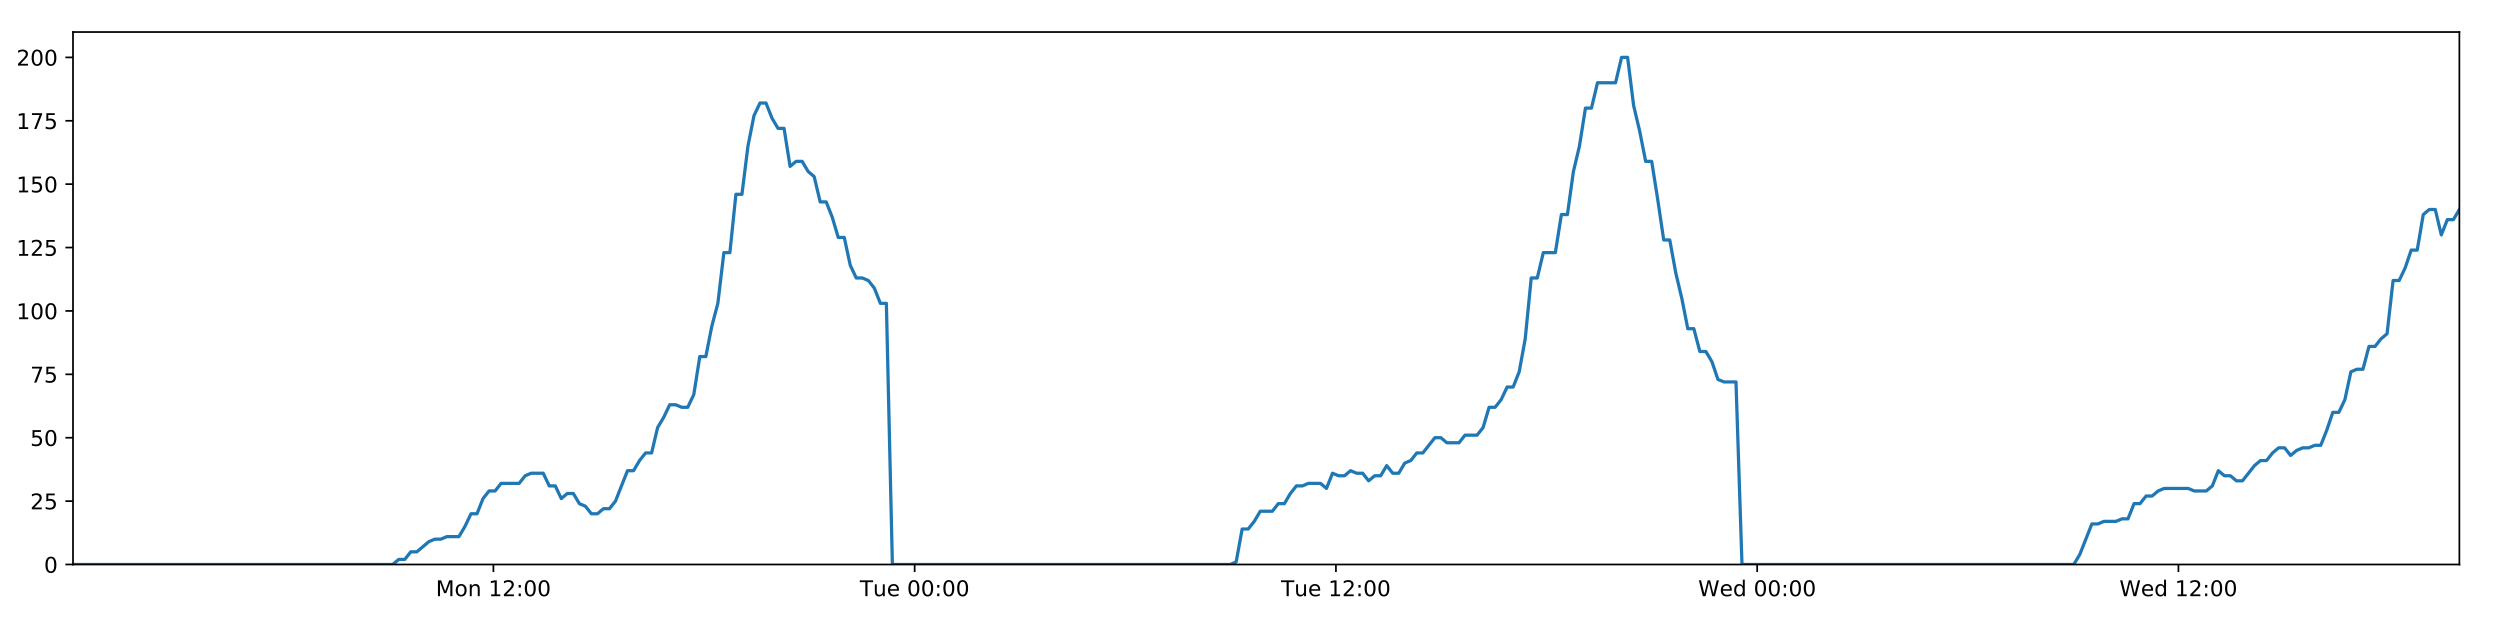
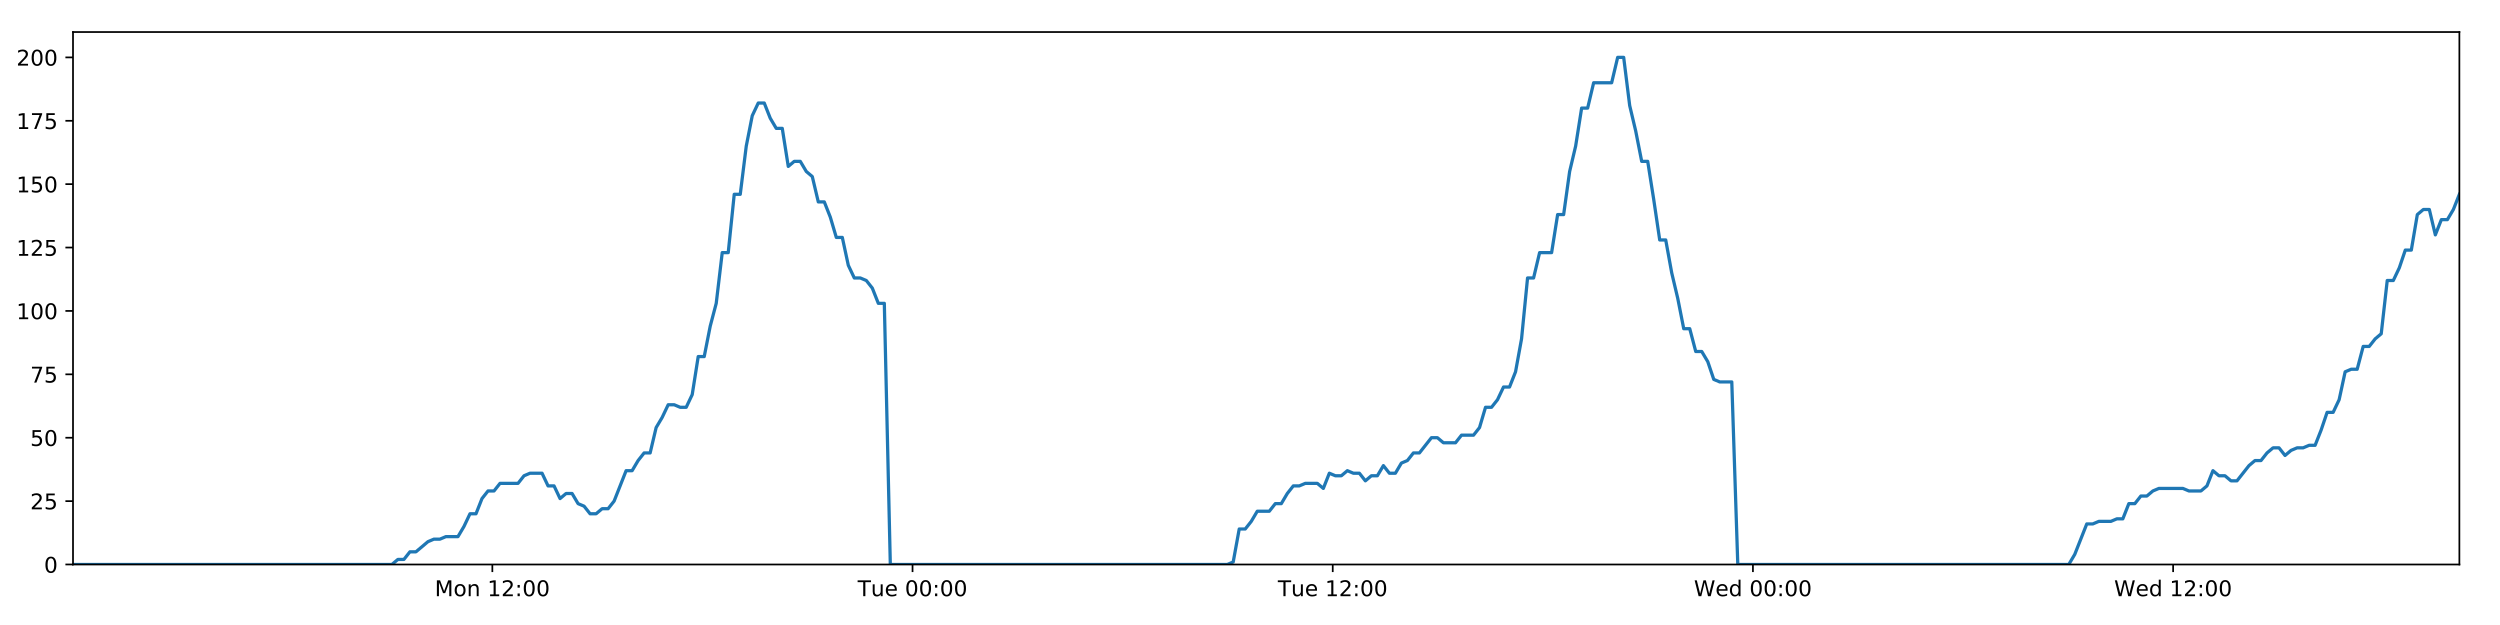
<svg xmlns="http://www.w3.org/2000/svg" xmlns:xlink="http://www.w3.org/1999/xlink" height="288pt" version="1.1" viewBox="0 0 1152 288" width="1152pt">
  <defs>
    <style type="text/css">
*{stroke-linecap:butt;stroke-linejoin:round;}
  </style>
  </defs>
  <g id="figure_1">
    <g id="patch_1">
      <path d="M 0 288  L 1152 288  L 1152 0  L 0 0  z " style="fill:#ffffff;" />
    </g>
    <g id="axes_1">
      <g id="patch_2">
        <path d="M 33.64 260.12  L 1133.28 260.12  L 1133.28 14.76  L 33.64 14.76  z " style="fill:#ffffff;" />
      </g>
      <g id="matplotlib.axis_1">
        <g id="xtick_1">
          <g id="line2d_1">
            <defs>
-               <path d="M 0 0  L 0 3.5  " id="m4ad1dba4ac" style="stroke:#000000;stroke-width:0.8;" />
-             </defs>
-             <g>
-               <use style="stroke:#000000;stroke-width:0.8;" x="227.361" xlink:href="#m4ad1dba4ac" y="260.12" />
+               <path d="M 0 0  L 0 3.5  " id="m8fb717ccfd" style="stroke:#000000;stroke-width:0.8;" />
+             </defs>
+             <g>
+               <use style="stroke:#000000;stroke-width:0.8;" x="226.873" xlink:href="#m8fb717ccfd" y="260.12" />
            </g>
          </g>
          <g id="text_1">
            <defs>
              <path d="M 9.812 72.906  L 24.516 72.906  L 43.109 23.297  L 61.812 72.906  L 76.516 72.906  L 76.516 0  L 66.891 0  L 66.891 64.016  L 48.094 14.016  L 38.188 14.016  L 19.391 64.016  L 19.391 0  L 9.812 0  z " id="DejaVuSans-77" />
              <path d="M 30.609 48.391  Q 23.391 48.391 19.188 42.75  Q 14.984 37.109 14.984 27.297  Q 14.984 17.484 19.156 11.844  Q 23.344 6.203 30.609 6.203  Q 37.797 6.203 41.984 11.859  Q 46.188 17.531 46.188 27.297  Q 46.188 37.016 41.984 42.703  Q 37.797 48.391 30.609 48.391  z M 30.609 56  Q 42.328 56 49.016 48.375  Q 55.719 40.766 55.719 27.297  Q 55.719 13.875 49.016 6.219  Q 42.328 -1.422 30.609 -1.422  Q 18.844 -1.422 12.172 6.219  Q 5.516 13.875 5.516 27.297  Q 5.516 40.766 12.172 48.375  Q 18.844 56 30.609 56  z " id="DejaVuSans-111" />
              <path d="M 54.891 33.016  L 54.891 0  L 45.906 0  L 45.906 32.719  Q 45.906 40.484 42.875 44.328  Q 39.844 48.188 33.797 48.188  Q 26.516 48.188 22.312 43.547  Q 18.109 38.922 18.109 30.906  L 18.109 0  L 9.078 0  L 9.078 54.688  L 18.109 54.688  L 18.109 46.188  Q 21.344 51.125 25.703 53.562  Q 30.078 56 35.797 56  Q 45.219 56 50.047 50.172  Q 54.891 44.344 54.891 33.016  z " id="DejaVuSans-110" />
              <path id="DejaVuSans-32" />
              <path d="M 12.406 8.297  L 28.516 8.297  L 28.516 63.922  L 10.984 60.406  L 10.984 69.391  L 28.422 72.906  L 38.281 72.906  L 38.281 8.297  L 54.391 8.297  L 54.391 0  L 12.406 0  z " id="DejaVuSans-49" />
              <path d="M 19.188 8.297  L 53.609 8.297  L 53.609 0  L 7.328 0  L 7.328 8.297  Q 12.938 14.109 22.625 23.891  Q 32.328 33.688 34.812 36.531  Q 39.547 41.844 41.422 45.531  Q 43.312 49.219 43.312 52.781  Q 43.312 58.594 39.234 62.25  Q 35.156 65.922 28.609 65.922  Q 23.969 65.922 18.812 64.312  Q 13.672 62.703 7.812 59.422  L 7.812 69.391  Q 13.766 71.781 18.938 73  Q 24.125 74.219 28.422 74.219  Q 39.75 74.219 46.484 68.547  Q 53.219 62.891 53.219 53.422  Q 53.219 48.922 51.531 44.891  Q 49.859 40.875 45.406 35.406  Q 44.188 33.984 37.641 27.219  Q 31.109 20.453 19.188 8.297  z " id="DejaVuSans-50" />
              <path d="M 11.719 12.406  L 22.016 12.406  L 22.016 0  L 11.719 0  z M 11.719 51.703  L 22.016 51.703  L 22.016 39.312  L 11.719 39.312  z " id="DejaVuSans-58" />
              <path d="M 31.781 66.406  Q 24.172 66.406 20.328 58.906  Q 16.5 51.422 16.5 36.375  Q 16.5 21.391 20.328 13.891  Q 24.172 6.391 31.781 6.391  Q 39.453 6.391 43.281 13.891  Q 47.125 21.391 47.125 36.375  Q 47.125 51.422 43.281 58.906  Q 39.453 66.406 31.781 66.406  z M 31.781 74.219  Q 44.047 74.219 50.516 64.516  Q 56.984 54.828 56.984 36.375  Q 56.984 17.969 50.516 8.266  Q 44.047 -1.422 31.781 -1.422  Q 19.531 -1.422 13.062 8.266  Q 6.594 17.969 6.594 36.375  Q 6.594 54.828 13.062 64.516  Q 19.531 74.219 31.781 74.219  z " id="DejaVuSans-48" />
            </defs>
-             <g transform="translate(200.8206 274.7184)scale(0.1 -0.1)">
+             <g transform="translate(200.3323 274.7184)scale(0.1 -0.1)">
              <use xlink:href="#DejaVuSans-77" />
              <use x="86.279" xlink:href="#DejaVuSans-111" />
              <use x="147.461" xlink:href="#DejaVuSans-110" />
              <use x="210.84" xlink:href="#DejaVuSans-32" />
              <use x="242.627" xlink:href="#DejaVuSans-49" />
              <use x="306.25" xlink:href="#DejaVuSans-50" />
              <use x="369.873" xlink:href="#DejaVuSans-58" />
              <use x="403.564" xlink:href="#DejaVuSans-48" />
              <use x="467.188" xlink:href="#DejaVuSans-48" />
            </g>
          </g>
        </g>
        <g id="xtick_2">
          <g id="line2d_2">
            <g>
-               <use style="stroke:#000000;stroke-width:0.8;" x="421.476" xlink:href="#m4ad1dba4ac" y="260.12" />
+               <use style="stroke:#000000;stroke-width:0.8;" x="420.498" xlink:href="#m8fb717ccfd" y="260.12" />
            </g>
          </g>
          <g id="text_2">
            <defs>
              <path d="M -0.297 72.906  L 61.375 72.906  L 61.375 64.594  L 35.5 64.594  L 35.5 0  L 25.594 0  L 25.594 64.594  L -0.297 64.594  z " id="DejaVuSans-84" />
              <path d="M 8.5 21.578  L 8.5 54.688  L 17.484 54.688  L 17.484 21.922  Q 17.484 14.156 20.5 10.266  Q 23.531 6.391 29.594 6.391  Q 36.859 6.391 41.078 11.031  Q 45.312 15.672 45.312 23.688  L 45.312 54.688  L 54.297 54.688  L 54.297 0  L 45.312 0  L 45.312 8.406  Q 42.047 3.422 37.719 1  Q 33.406 -1.422 27.688 -1.422  Q 18.266 -1.422 13.375 4.438  Q 8.5 10.297 8.5 21.578  z M 31.109 56  z " id="DejaVuSans-117" />
              <path d="M 56.203 29.594  L 56.203 25.203  L 14.891 25.203  Q 15.484 15.922 20.484 11.062  Q 25.484 6.203 34.422 6.203  Q 39.594 6.203 44.453 7.469  Q 49.312 8.734 54.109 11.281  L 54.109 2.781  Q 49.266 0.734 44.188 -0.344  Q 39.109 -1.422 33.891 -1.422  Q 20.797 -1.422 13.156 6.188  Q 5.516 13.812 5.516 26.812  Q 5.516 40.234 12.766 48.109  Q 20.016 56 32.328 56  Q 43.359 56 49.781 48.891  Q 56.203 41.797 56.203 29.594  z M 47.219 32.234  Q 47.125 39.594 43.094 43.984  Q 39.062 48.391 32.422 48.391  Q 24.906 48.391 20.391 44.141  Q 15.875 39.891 15.188 32.172  z " id="DejaVuSans-101" />
            </defs>
-             <g transform="translate(396.1901 274.7184)scale(0.1 -0.1)">
+             <g transform="translate(395.2125 274.7184)scale(0.1 -0.1)">
              <use xlink:href="#DejaVuSans-84" />
              <use x="60.85" xlink:href="#DejaVuSans-117" />
              <use x="124.229" xlink:href="#DejaVuSans-101" />
              <use x="185.752" xlink:href="#DejaVuSans-32" />
              <use x="217.539" xlink:href="#DejaVuSans-48" />
              <use x="281.162" xlink:href="#DejaVuSans-48" />
              <use x="344.785" xlink:href="#DejaVuSans-58" />
              <use x="378.477" xlink:href="#DejaVuSans-48" />
              <use x="442.1" xlink:href="#DejaVuSans-48" />
            </g>
          </g>
        </g>
        <g id="xtick_3">
          <g id="line2d_3">
            <g>
-               <use style="stroke:#000000;stroke-width:0.8;" x="615.591" xlink:href="#m4ad1dba4ac" y="260.12" />
+               <use style="stroke:#000000;stroke-width:0.8;" x="614.124" xlink:href="#m8fb717ccfd" y="260.12" />
            </g>
          </g>
          <g id="text_3">
-             <g transform="translate(590.3049 274.7184)scale(0.1 -0.1)">
+             <g transform="translate(588.838 274.7184)scale(0.1 -0.1)">
              <use xlink:href="#DejaVuSans-84" />
              <use x="60.85" xlink:href="#DejaVuSans-117" />
              <use x="124.229" xlink:href="#DejaVuSans-101" />
              <use x="185.752" xlink:href="#DejaVuSans-32" />
              <use x="217.539" xlink:href="#DejaVuSans-49" />
              <use x="281.162" xlink:href="#DejaVuSans-50" />
              <use x="344.785" xlink:href="#DejaVuSans-58" />
              <use x="378.477" xlink:href="#DejaVuSans-48" />
              <use x="442.1" xlink:href="#DejaVuSans-48" />
            </g>
          </g>
        </g>
        <g id="xtick_4">
          <g id="line2d_4">
            <g>
-               <use style="stroke:#000000;stroke-width:0.8;" x="809.706" xlink:href="#m4ad1dba4ac" y="260.12" />
+               <use style="stroke:#000000;stroke-width:0.8;" x="807.749" xlink:href="#m8fb717ccfd" y="260.12" />
            </g>
          </g>
          <g id="text_4">
            <defs>
              <path d="M 3.328 72.906  L 13.281 72.906  L 28.609 11.281  L 43.891 72.906  L 54.984 72.906  L 70.312 11.281  L 85.594 72.906  L 95.609 72.906  L 77.297 0  L 64.891 0  L 49.516 63.281  L 33.984 0  L 21.578 0  z " id="DejaVuSans-87" />
              <path d="M 45.406 46.391  L 45.406 75.984  L 54.391 75.984  L 54.391 0  L 45.406 0  L 45.406 8.203  Q 42.578 3.328 38.25 0.953  Q 33.938 -1.422 27.875 -1.422  Q 17.969 -1.422 11.734 6.484  Q 5.516 14.406 5.516 27.297  Q 5.516 40.188 11.734 48.094  Q 17.969 56 27.875 56  Q 33.938 56 38.25 53.625  Q 42.578 51.266 45.406 46.391  z M 14.797 27.297  Q 14.797 17.391 18.875 11.75  Q 22.953 6.109 30.078 6.109  Q 37.203 6.109 41.297 11.75  Q 45.406 17.391 45.406 27.297  Q 45.406 37.203 41.297 42.844  Q 37.203 48.484 30.078 48.484  Q 22.953 48.484 18.875 42.844  Q 14.797 37.203 14.797 27.297  z " id="DejaVuSans-100" />
            </defs>
-             <g transform="translate(782.5165 274.7184)scale(0.1 -0.1)">
+             <g transform="translate(780.5604 274.7184)scale(0.1 -0.1)">
              <use xlink:href="#DejaVuSans-87" />
              <use x="98.799" xlink:href="#DejaVuSans-101" />
              <use x="160.322" xlink:href="#DejaVuSans-100" />
              <use x="223.799" xlink:href="#DejaVuSans-32" />
              <use x="255.586" xlink:href="#DejaVuSans-48" />
              <use x="319.209" xlink:href="#DejaVuSans-48" />
              <use x="382.832" xlink:href="#DejaVuSans-58" />
              <use x="416.523" xlink:href="#DejaVuSans-48" />
              <use x="480.146" xlink:href="#DejaVuSans-48" />
            </g>
          </g>
        </g>
        <g id="xtick_5">
          <g id="line2d_5">
            <g>
-               <use style="stroke:#000000;stroke-width:0.8;" x="1003.82" xlink:href="#m4ad1dba4ac" y="260.12" />
+               <use style="stroke:#000000;stroke-width:0.8;" x="1001.375" xlink:href="#m8fb717ccfd" y="260.12" />
            </g>
          </g>
          <g id="text_5">
-             <g transform="translate(976.6313 274.7184)scale(0.1 -0.1)">
+             <g transform="translate(974.1858 274.7184)scale(0.1 -0.1)">
              <use xlink:href="#DejaVuSans-87" />
              <use x="98.799" xlink:href="#DejaVuSans-101" />
              <use x="160.322" xlink:href="#DejaVuSans-100" />
              <use x="223.799" xlink:href="#DejaVuSans-32" />
              <use x="255.586" xlink:href="#DejaVuSans-49" />
              <use x="319.209" xlink:href="#DejaVuSans-50" />
              <use x="382.832" xlink:href="#DejaVuSans-58" />
              <use x="416.523" xlink:href="#DejaVuSans-48" />
              <use x="480.146" xlink:href="#DejaVuSans-48" />
            </g>
          </g>
        </g>
      </g>
      <g id="matplotlib.axis_2">
        <g id="ytick_1">
          <g id="line2d_6">
            <defs>
-               <path d="M 0 0  L -3.5 0  " id="m0d8b12e424" style="stroke:#000000;stroke-width:0.8;" />
-             </defs>
-             <g>
-               <use style="stroke:#000000;stroke-width:0.8;" x="33.64" xlink:href="#m0d8b12e424" y="260.12" />
+               <path d="M 0 0  L -3.5 0  " id="mb084000bf9" style="stroke:#000000;stroke-width:0.8;" />
+             </defs>
+             <g>
+               <use style="stroke:#000000;stroke-width:0.8;" x="33.64" xlink:href="#mb084000bf9" y="260.12" />
            </g>
          </g>
          <g id="text_6">
            <g transform="translate(20.2775 263.9192)scale(0.1 -0.1)">
              <use xlink:href="#DejaVuSans-48" />
            </g>
          </g>
        </g>
        <g id="ytick_2">
          <g id="line2d_7">
            <g>
-               <use style="stroke:#000000;stroke-width:0.8;" x="33.64" xlink:href="#m0d8b12e424" y="230.91" />
+               <use style="stroke:#000000;stroke-width:0.8;" x="33.64" xlink:href="#mb084000bf9" y="230.91" />
            </g>
          </g>
          <g id="text_7">
            <defs>
              <path d="M 10.797 72.906  L 49.516 72.906  L 49.516 64.594  L 19.828 64.594  L 19.828 46.734  Q 21.969 47.469 24.109 47.828  Q 26.266 48.188 28.422 48.188  Q 40.625 48.188 47.75 41.5  Q 54.891 34.812 54.891 23.391  Q 54.891 11.625 47.562 5.094  Q 40.234 -1.422 26.906 -1.422  Q 22.312 -1.422 17.547 -0.641  Q 12.797 0.141 7.719 1.703  L 7.719 11.625  Q 12.109 9.234 16.797 8.062  Q 21.484 6.891 26.703 6.891  Q 35.156 6.891 40.078 11.328  Q 45.016 15.766 45.016 23.391  Q 45.016 31 40.078 35.438  Q 35.156 39.891 26.703 39.891  Q 22.75 39.891 18.812 39.016  Q 14.891 38.141 10.797 36.281  z " id="DejaVuSans-53" />
            </defs>
            <g transform="translate(13.915 234.7097)scale(0.1 -0.1)">
              <use xlink:href="#DejaVuSans-50" />
              <use x="63.623" xlink:href="#DejaVuSans-53" />
            </g>
          </g>
        </g>
        <g id="ytick_3">
          <g id="line2d_8">
            <g>
-               <use style="stroke:#000000;stroke-width:0.8;" x="33.64" xlink:href="#m0d8b12e424" y="201.701" />
+               <use style="stroke:#000000;stroke-width:0.8;" x="33.64" xlink:href="#mb084000bf9" y="201.701" />
            </g>
          </g>
          <g id="text_8">
            <g transform="translate(13.915 205.5002)scale(0.1 -0.1)">
              <use xlink:href="#DejaVuSans-53" />
              <use x="63.623" xlink:href="#DejaVuSans-48" />
            </g>
          </g>
        </g>
        <g id="ytick_4">
          <g id="line2d_9">
            <g>
-               <use style="stroke:#000000;stroke-width:0.8;" x="33.64" xlink:href="#m0d8b12e424" y="172.491" />
+               <use style="stroke:#000000;stroke-width:0.8;" x="33.64" xlink:href="#mb084000bf9" y="172.491" />
            </g>
          </g>
          <g id="text_9">
            <defs>
              <path d="M 8.203 72.906  L 55.078 72.906  L 55.078 68.703  L 28.609 0  L 18.312 0  L 43.219 64.594  L 8.203 64.594  z " id="DejaVuSans-55" />
            </defs>
            <g transform="translate(13.915 176.2906)scale(0.1 -0.1)">
              <use xlink:href="#DejaVuSans-55" />
              <use x="63.623" xlink:href="#DejaVuSans-53" />
            </g>
          </g>
        </g>
        <g id="ytick_5">
          <g id="line2d_10">
            <g>
-               <use style="stroke:#000000;stroke-width:0.8;" x="33.64" xlink:href="#m0d8b12e424" y="143.282" />
+               <use style="stroke:#000000;stroke-width:0.8;" x="33.64" xlink:href="#mb084000bf9" y="143.282" />
            </g>
          </g>
          <g id="text_10">
            <g transform="translate(7.5525 147.0811)scale(0.1 -0.1)">
              <use xlink:href="#DejaVuSans-49" />
              <use x="63.623" xlink:href="#DejaVuSans-48" />
              <use x="127.246" xlink:href="#DejaVuSans-48" />
            </g>
          </g>
        </g>
        <g id="ytick_6">
          <g id="line2d_11">
            <g>
-               <use style="stroke:#000000;stroke-width:0.8;" x="33.64" xlink:href="#m0d8b12e424" y="114.072" />
+               <use style="stroke:#000000;stroke-width:0.8;" x="33.64" xlink:href="#mb084000bf9" y="114.072" />
            </g>
          </g>
          <g id="text_11">
            <g transform="translate(7.5525 117.8716)scale(0.1 -0.1)">
              <use xlink:href="#DejaVuSans-49" />
              <use x="63.623" xlink:href="#DejaVuSans-50" />
              <use x="127.246" xlink:href="#DejaVuSans-53" />
            </g>
          </g>
        </g>
        <g id="ytick_7">
          <g id="line2d_12">
            <g>
-               <use style="stroke:#000000;stroke-width:0.8;" x="33.64" xlink:href="#m0d8b12e424" y="84.863" />
+               <use style="stroke:#000000;stroke-width:0.8;" x="33.64" xlink:href="#mb084000bf9" y="84.863" />
            </g>
          </g>
          <g id="text_12">
            <g transform="translate(7.5525 88.66208)scale(0.1 -0.1)">
              <use xlink:href="#DejaVuSans-49" />
              <use x="63.623" xlink:href="#DejaVuSans-53" />
              <use x="127.246" xlink:href="#DejaVuSans-48" />
            </g>
          </g>
        </g>
        <g id="ytick_8">
          <g id="line2d_13">
            <g>
-               <use style="stroke:#000000;stroke-width:0.8;" x="33.64" xlink:href="#m0d8b12e424" y="55.653" />
+               <use style="stroke:#000000;stroke-width:0.8;" x="33.64" xlink:href="#mb084000bf9" y="55.653" />
            </g>
          </g>
          <g id="text_13">
            <g transform="translate(7.5525 59.45255)scale(0.1 -0.1)">
              <use xlink:href="#DejaVuSans-49" />
              <use x="63.623" xlink:href="#DejaVuSans-55" />
              <use x="127.246" xlink:href="#DejaVuSans-53" />
            </g>
          </g>
        </g>
        <g id="ytick_9">
          <g id="line2d_14">
            <g>
-               <use style="stroke:#000000;stroke-width:0.8;" x="33.64" xlink:href="#m0d8b12e424" y="26.444" />
+               <use style="stroke:#000000;stroke-width:0.8;" x="33.64" xlink:href="#mb084000bf9" y="26.444" />
            </g>
          </g>
          <g id="text_14">
            <g transform="translate(7.5525 30.24303)scale(0.1 -0.1)">
              <use xlink:href="#DejaVuSans-50" />
              <use x="63.623" xlink:href="#DejaVuSans-48" />
              <use x="127.246" xlink:href="#DejaVuSans-48" />
            </g>
          </g>
        </g>
      </g>
      <g id="line2d_15">
-         <path clip-path="url(#p8123b29a7c)" d="M 33.64 260.12  L 180.95 260.12  L 183.726 257.783  L 186.503 257.783  L 189.281 254.278  L 192.058 254.278  L 197.606 249.605  L 200.382 248.436  L 203.155 248.436  L 205.929 247.268  L 211.478 247.268  L 214.253 242.594  L 217.028 236.752  L 219.801 236.752  L 222.576 229.742  L 225.355 226.237  L 228.129 226.237  L 230.903 222.732  L 239.224 222.732  L 241.997 219.227  L 244.769 218.058  L 250.319 218.058  L 253.093 223.9  L 255.867 223.9  L 258.645 229.742  L 261.418 227.405  L 264.193 227.405  L 266.966 232.079  L 269.739 233.247  L 272.515 236.752  L 275.289 236.752  L 278.067 234.416  L 280.838 234.416  L 283.612 230.91  L 289.157 216.89  L 291.929 216.89  L 294.703 212.216  L 297.478 208.711  L 300.255 208.711  L 303.027 197.027  L 305.812 192.354  L 308.596 186.512  L 311.368 186.512  L 314.143 187.68  L 316.916 187.68  L 319.691 181.838  L 322.464 164.313  L 325.237 164.313  L 328.01 150.292  L 330.786 139.777  L 333.561 116.409  L 336.334 116.409  L 339.106 89.536  L 341.884 89.536  L 344.657 67.337  L 347.429 53.317  L 350.201 47.475  L 352.973 47.475  L 355.746 54.485  L 358.518 59.158  L 361.293 59.158  L 364.068 76.684  L 366.839 74.347  L 369.617 74.347  L 372.392 79.021  L 375.164 81.358  L 377.941 93.042  L 380.713 93.042  L 383.485 100.052  L 386.257 109.399  L 389.028 109.399  L 391.802 122.251  L 394.574 128.093  L 397.351 128.093  L 400.122 129.261  L 402.895 132.766  L 405.667 139.777  L 408.438 139.777  L 411.207 260.12  L 566.884 260.12  L 569.613 258.952  L 572.393 243.763  L 575.173 243.763  L 577.951 240.258  L 580.725 235.584  L 586.282 235.584  L 589.055 232.079  L 591.828 232.079  L 594.603 227.405  L 597.378 223.9  L 600.149 223.9  L 602.926 222.732  L 608.471 222.732  L 611.244 225.069  L 614.023 218.058  L 616.802 219.227  L 619.573 219.227  L 622.348 216.89  L 625.122 218.058  L 627.897 218.058  L 630.67 221.563  L 633.441 219.227  L 636.216 219.227  L 638.992 214.553  L 641.764 218.058  L 644.535 218.058  L 647.307 213.385  L 650.085 212.216  L 652.862 208.711  L 655.638 208.711  L 661.182 201.701  L 663.959 201.701  L 666.737 204.038  L 672.301 204.038  L 675.072 200.533  L 680.622 200.533  L 683.4 197.027  L 686.174 187.68  L 688.946 187.68  L 691.718 184.175  L 694.492 178.333  L 697.265 178.333  L 700.043 171.323  L 702.817 156.134  L 705.592 128.093  L 708.373 128.093  L 711.157 116.409  L 716.703 116.409  L 719.485 98.883  L 722.259 98.883  L 725.031 79.021  L 727.803 67.337  L 730.576 49.811  L 733.348 49.811  L 736.124 38.128  L 744.442 38.128  L 747.22 26.444  L 749.999 26.444  L 752.77 48.643  L 755.544 60.327  L 758.317 74.347  L 761.096 74.347  L 763.868 91.873  L 766.64 110.567  L 769.42 110.567  L 772.192 125.756  L 774.965 137.44  L 777.737 151.461  L 780.517 151.461  L 783.29 161.976  L 786.064 161.976  L 788.845 166.65  L 791.616 174.828  L 794.391 175.997  L 799.939 175.997  L 802.709 260.12  L 955.611 260.12  L 958.383 255.446  L 963.931 241.426  L 966.708 241.426  L 969.482 240.258  L 975.037 240.258  L 977.81 239.089  L 980.583 239.089  L 983.36 232.079  L 986.137 232.079  L 988.91 228.574  L 991.688 228.574  L 994.462 226.237  L 997.239 225.069  L 1008.339 225.069  L 1011.125 226.237  L 1016.67 226.237  L 1019.442 223.9  L 1022.219 216.89  L 1024.991 219.227  L 1027.77 219.227  L 1030.547 221.563  L 1033.319 221.563  L 1038.866 214.553  L 1041.644 212.216  L 1044.422 212.216  L 1047.194 208.711  L 1049.97 206.374  L 1052.748 206.374  L 1055.522 209.88  L 1058.298 207.543  L 1061.075 206.374  L 1063.853 206.374  L 1066.633 205.206  L 1069.406 205.206  L 1072.18 198.196  L 1074.957 190.017  L 1077.737 190.017  L 1080.515 184.175  L 1083.292 171.323  L 1086.064 170.155  L 1088.846 170.155  L 1091.624 159.639  L 1094.403 159.639  L 1097.178 156.134  L 1099.955 153.797  L 1102.734 129.261  L 1105.532 129.261  L 1108.306 123.419  L 1111.08 115.241  L 1113.856 115.241  L 1116.631 98.883  L 1119.404 96.547  L 1122.179 96.547  L 1124.954 108.23  L 1127.737 101.22  L 1130.508 101.22  L 1133.28 96.547  L 1133.28 96.547  " style="fill:none;stroke:#1f77b4;stroke-linecap:square;stroke-width:1.5;" />
+         <path clip-path="url(#p4af172b348)" d="M 33.64 260.12  L 180.579 260.12  L 183.348 257.783  L 186.118 257.783  L 188.888 254.278  L 191.658 254.278  L 197.193 249.605  L 199.962 248.436  L 202.728 248.436  L 205.495 247.268  L 211.03 247.268  L 213.798 242.594  L 216.566 236.752  L 219.332 236.752  L 222.1 229.742  L 224.871 226.237  L 227.638 226.237  L 230.406 222.732  L 238.706 222.732  L 241.472 219.227  L 244.237 218.058  L 249.773 218.058  L 252.54 223.9  L 255.307 223.9  L 258.077 229.742  L 260.843 227.405  L 263.612 227.405  L 266.378 232.079  L 269.144 233.247  L 271.913 236.752  L 274.68 236.752  L 277.451 234.416  L 280.215 234.416  L 282.982 230.91  L 288.513 216.89  L 291.278 216.89  L 294.044 212.216  L 296.812 208.711  L 299.583 208.711  L 302.348 197.027  L 305.126 192.354  L 307.903 186.512  L 310.668 186.512  L 313.436 187.68  L 316.202 187.68  L 318.97 181.838  L 321.736 164.313  L 324.502 164.313  L 327.268 150.292  L 330.037 139.777  L 332.805 116.409  L 335.571 116.409  L 338.336 89.536  L 341.107 89.536  L 343.873 67.337  L 346.638 53.317  L 349.403 47.475  L 352.168 47.475  L 354.934 54.485  L 357.699 59.158  L 360.467 59.158  L 363.235 76.684  L 365.999 74.347  L 368.77 74.347  L 371.539 79.021  L 374.303 81.358  L 377.073 93.042  L 379.838 93.042  L 382.603 100.052  L 385.368 109.399  L 388.132 109.399  L 390.899 122.251  L 393.664 128.093  L 396.434 128.093  L 399.198 129.261  L 401.964 132.766  L 404.73 139.777  L 407.493 139.777  L 410.256 260.12  L 565.54 260.12  L 568.262 258.952  L 571.035 243.763  L 573.808 243.763  L 576.579 240.258  L 579.346 235.584  L 584.889 235.584  L 587.655 232.079  L 590.421 232.079  L 593.189 227.405  L 595.957 223.9  L 598.721 223.9  L 601.491 222.732  L 607.022 222.732  L 609.788 225.069  L 612.56 218.058  L 615.332 219.227  L 618.096 219.227  L 620.864 216.89  L 623.631 218.058  L 626.399 218.058  L 629.165 221.563  L 631.929 219.227  L 634.697 219.227  L 637.466 214.553  L 640.231 218.058  L 642.996 218.058  L 645.76 213.385  L 648.531 212.216  L 651.302 208.711  L 654.07 208.711  L 659.6 201.701  L 662.371 201.701  L 665.141 204.038  L 670.691 204.038  L 673.455 200.533  L 678.992 200.533  L 681.762 197.027  L 684.529 187.68  L 687.295 187.68  L 690.059 184.175  L 692.826 178.333  L 695.593 178.333  L 698.363 171.323  L 701.13 156.134  L 703.898 128.093  L 706.672 128.093  L 709.449 116.409  L 714.981 116.409  L 717.756 98.883  L 720.523 98.883  L 723.288 79.021  L 726.053 67.337  L 728.819 49.811  L 731.584 49.811  L 734.354 38.128  L 742.65 38.128  L 745.422 26.444  L 748.193 26.444  L 750.958 48.643  L 753.725 60.327  L 756.49 74.347  L 759.262 74.347  L 762.027 91.873  L 764.793 110.567  L 767.565 110.567  L 770.33 125.756  L 773.096 137.44  L 775.861 151.461  L 778.634 151.461  L 781.4 161.976  L 784.168 161.976  L 786.941 166.65  L 789.706 174.828  L 792.473 175.997  L 798.007 175.997  L 800.771 260.12  L 953.287 260.12  L 956.052 255.446  L 961.586 241.426  L 964.356 241.426  L 967.123 240.258  L 972.664 240.258  L 975.43 239.089  L 978.196 239.089  L 980.966 232.079  L 983.736 232.079  L 986.502 228.574  L 989.273 228.574  L 992.041 226.237  L 994.81 225.069  L 1005.883 225.069  L 1008.661 226.237  L 1014.192 226.237  L 1016.958 223.9  L 1019.727 216.89  L 1022.492 219.227  L 1025.264 219.227  L 1028.034 221.563  L 1030.8 221.563  L 1036.332 214.553  L 1039.103 212.216  L 1041.874 212.216  L 1044.639 208.711  L 1047.409 206.374  L 1050.179 206.374  L 1052.946 209.88  L 1055.715 207.543  L 1058.485 206.374  L 1061.256 206.374  L 1064.029 205.206  L 1066.796 205.206  L 1069.563 198.196  L 1072.332 190.017  L 1075.105 190.017  L 1077.877 184.175  L 1080.646 171.323  L 1083.411 170.155  L 1086.186 170.155  L 1088.958 159.639  L 1091.729 159.639  L 1094.497 156.134  L 1097.267 153.797  L 1100.039 129.261  L 1102.83 129.261  L 1105.597 123.419  L 1108.364 115.241  L 1111.133 115.241  L 1113.901 98.883  L 1116.667 96.547  L 1119.435 96.547  L 1122.203 108.23  L 1124.979 101.22  L 1127.743 101.22  L 1130.508 96.547  L 1133.28 89.536  L 1133.28 89.536  " style="fill:none;stroke:#1f77b4;stroke-linecap:square;stroke-width:1.5;" />
      </g>
      <g id="patch_3">
        <path d="M 33.64 260.12  L 33.64 14.76  " style="fill:none;stroke:#000000;stroke-linecap:square;stroke-linejoin:miter;stroke-width:0.8;" />
      </g>
      <g id="patch_4">
        <path d="M 1133.28 260.12  L 1133.28 14.76  " style="fill:none;stroke:#000000;stroke-linecap:square;stroke-linejoin:miter;stroke-width:0.8;" />
      </g>
      <g id="patch_5">
        <path d="M 33.64 260.12  L 1133.28 260.12  " style="fill:none;stroke:#000000;stroke-linecap:square;stroke-linejoin:miter;stroke-width:0.8;" />
      </g>
      <g id="patch_6">
        <path d="M 33.64 14.76  L 1133.28 14.76  " style="fill:none;stroke:#000000;stroke-linecap:square;stroke-linejoin:miter;stroke-width:0.8;" />
      </g>
    </g>
  </g>
  <defs>
-     <clipPath id="p8123b29a7c">
+     <clipPath id="p4af172b348">
      <rect height="245.36" width="1099.64" x="33.64" y="14.76" />
    </clipPath>
  </defs>
</svg>
